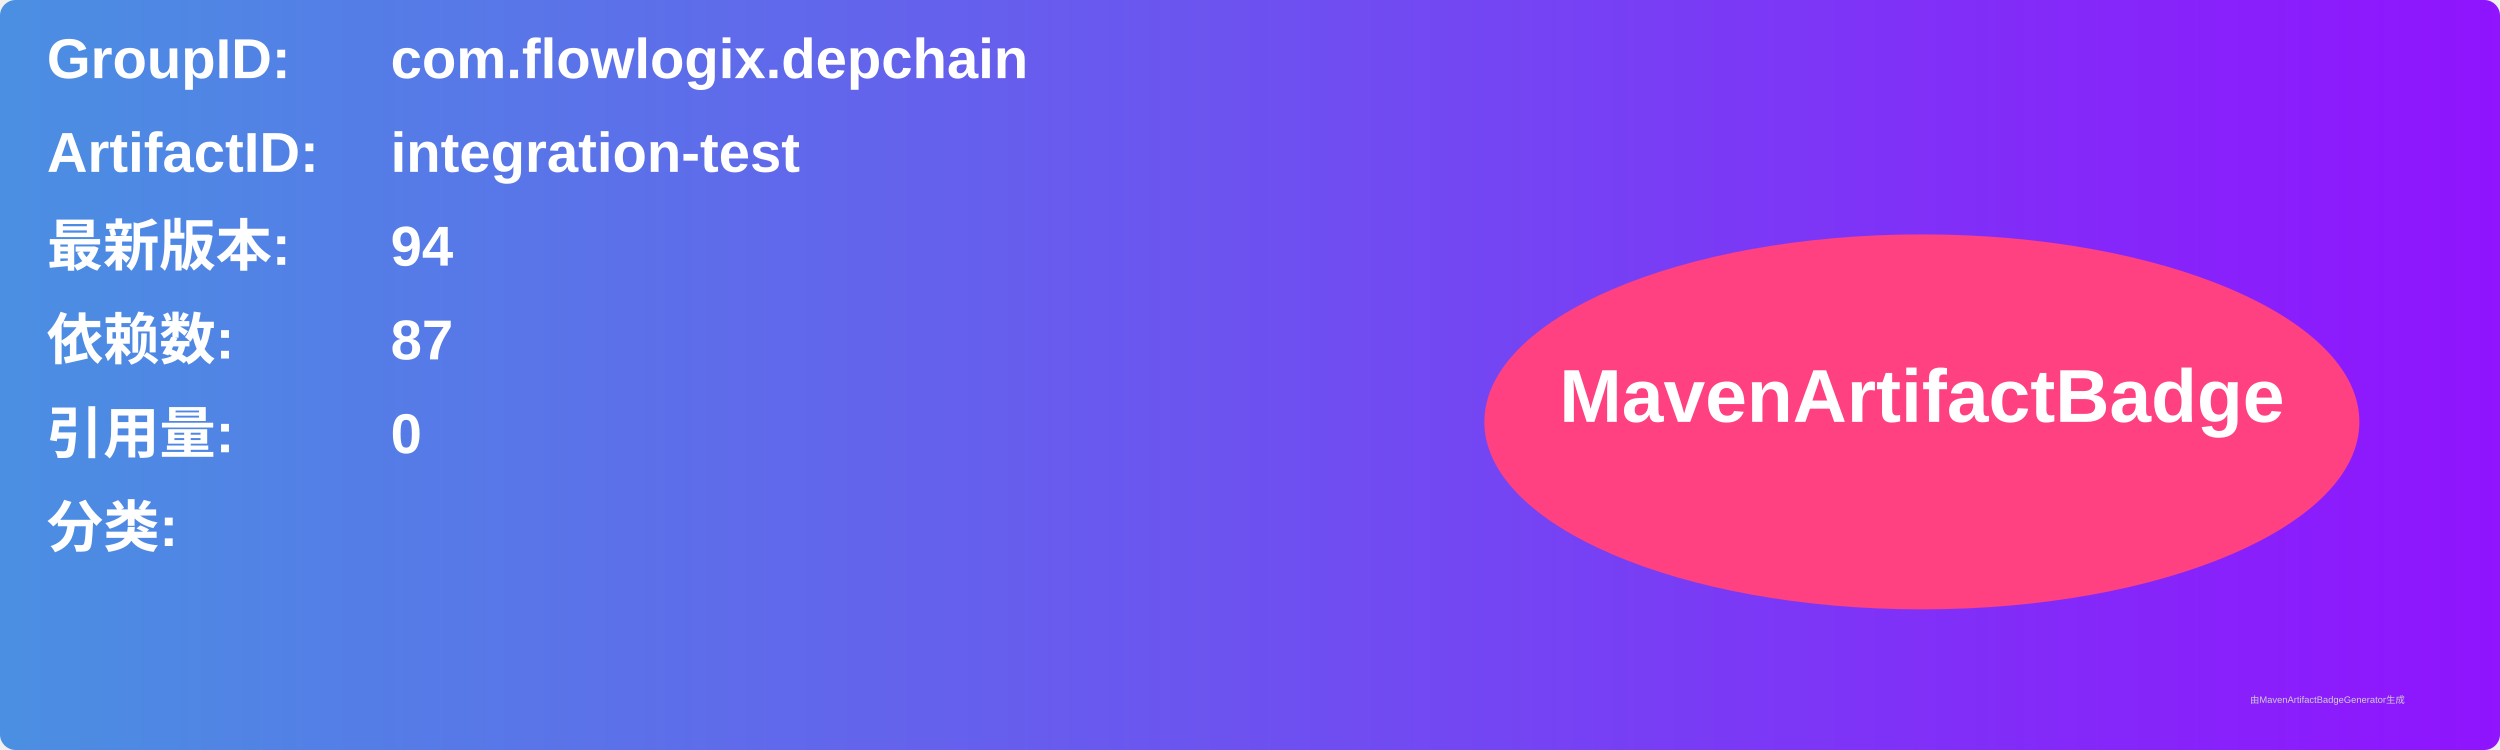
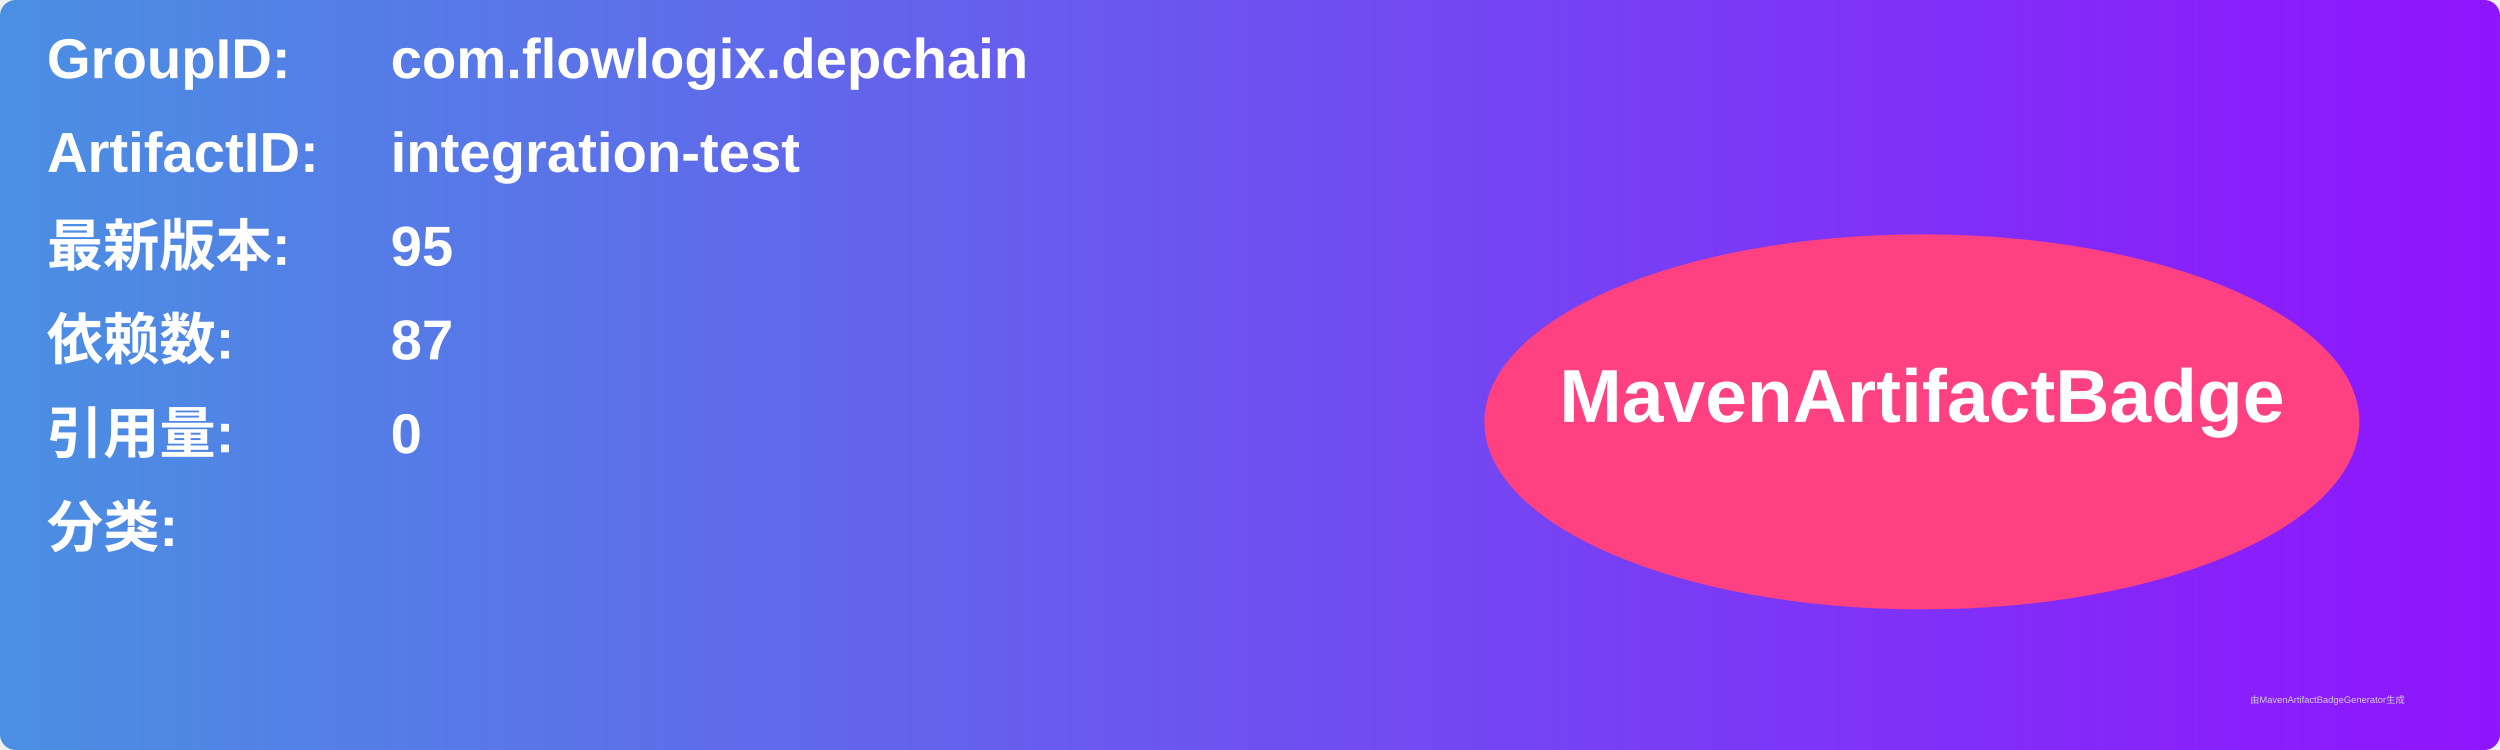
<svg xmlns="http://www.w3.org/2000/svg" width="800" height="240" viewBox="0 0 800 240">
  <linearGradient id="grad" x1="0%" y1="0%" x2="100%" y2="0%">
    <stop offset="0%" stop-color="#4a90e2" />
    <stop offset="100%" stop-color="#9013fe" />
  </linearGradient>
  <rect width="100%" height="100%" rx="5" ry="5" fill="url(#grad)" />
  <g transform="translate(15, 15)">
    <text x="0" y="10" font-family="Arial" font-size="18" fill="white" font-weight="bold" width="260">GroupID:</text>
    <text x="110" y="10" font-family="Arial" font-size="18" fill="white" font-weight="bold" width="460">com.flowlogix.depchain</text>
    <text x="0" y="40" font-family="Arial" font-size="18" fill="white" font-weight="bold" width="260">ArtifactID:</text>
    <text x="110" y="40" font-family="Arial" font-size="18" fill="white" font-weight="bold" width="460">integration-test</text>
    <text x="0" y="70" font-family="Arial" font-size="18" fill="white" font-weight="bold">最新版本:</text>
    <text x="110" y="70" font-family="Arial" font-size="18" fill="white" font-weight="bold">
-       <tspan font-weight="bold">94</tspan>
+       <tspan font-weight="bold">95</tspan>
    </text>
    <text x="0" y="100" font-family="Arial" font-size="18" fill="white" font-weight="bold">依赖数: </text>
    <text x="110" y="100" font-family="Arial" font-size="18" fill="white">
      <tspan font-weight="bold">87</tspan>
    </text>
    <text x="0" y="130" font-family="Arial" font-size="18" fill="white" font-weight="bold">引用量: </text>
    <text x="110" y="130" font-family="Arial" font-size="18" fill="white">
      <tspan font-weight="bold">0</tspan>
    </text>
    <text x="0" y="160" font-family="Arial" font-size="18" fill="white" font-weight="bold">分类:</text>
    <text x="10" y="190" font-family="Arial" font-size="10" fill="white">
      <tspan font-weight="bold" />
    </text>
    <ellipse cx="600" cy="120" rx="140" ry="60" fill="#ff4081" />
    <text x="600" y="120" text-anchor="middle" font-family="Arial" font-size="24" fill="white" font-weight="bold">MavenArtifactBadge</text>
  </g>
  <text x="720" y="225" font-family="Arial" font-size="3" fill="#d0d0d0">由MavenArtifactBadgeGenerator生成</text>
</svg>
